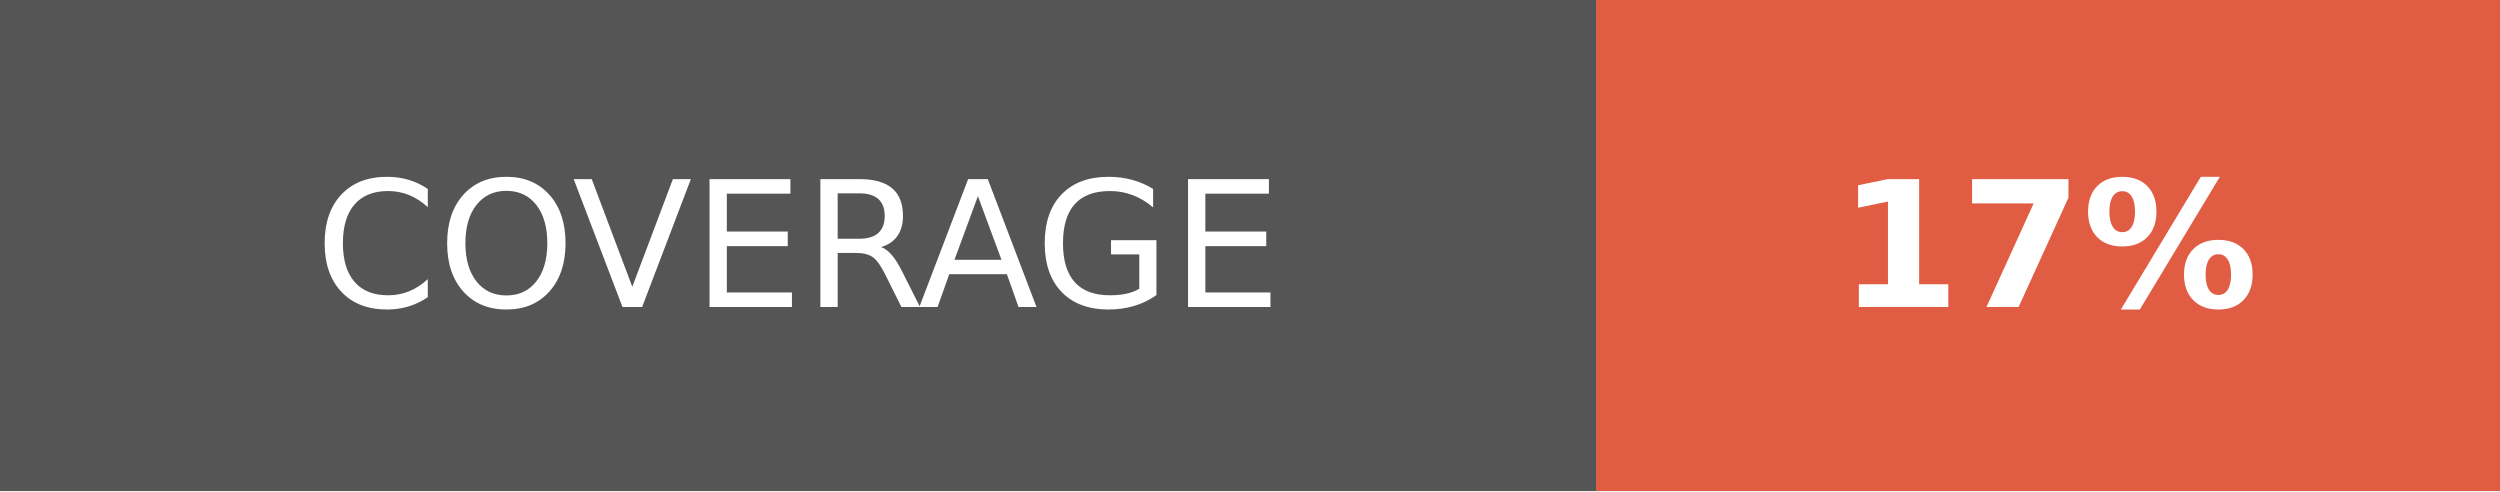
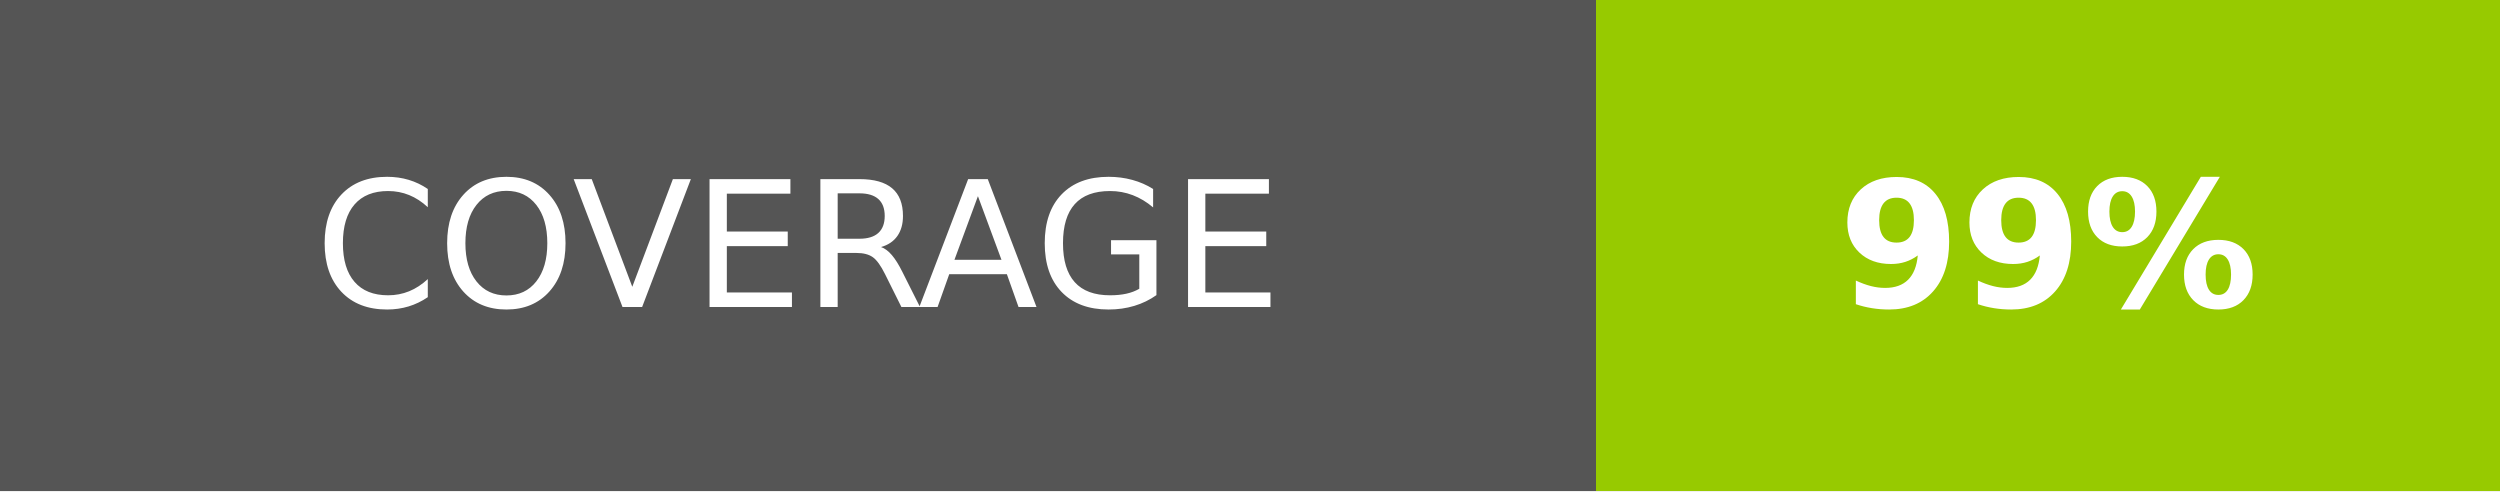
- <svg xmlns="http://www.w3.org/2000/svg" width="142.5" height="28" role="img" aria-label="COVERAGE: 17%">
+ <svg xmlns="http://www.w3.org/2000/svg" width="142.5" height="28" role="img" aria-label="COVERAGE: 99%">
  <g shape-rendering="crispEdges">
    <rect width="91" height="28" fill="#555" />
-     <rect x="91" width="51.5" height="28" fill="#e05d44" />
+     <rect x="91" width="51.5" height="28" fill="#97ca00" />
  </g>
  <g fill="#fff" text-anchor="middle" font-family="Verdana,Geneva,DejaVu Sans,sans-serif" text-rendering="geometricPrecision" font-size="100">
    <text fill="#fff" x="455" y="175" transform="scale(.1)" textLength="670">COVERAGE</text>
-     <text fill="#fff" x="1167.5" y="175" font-weight="bold" transform="scale(.1)" textLength="275">17%</text>
+     <text fill="#fff" x="1167.5" y="175" font-weight="bold" transform="scale(.1)" textLength="275">99%</text>
  </g>
</svg>
